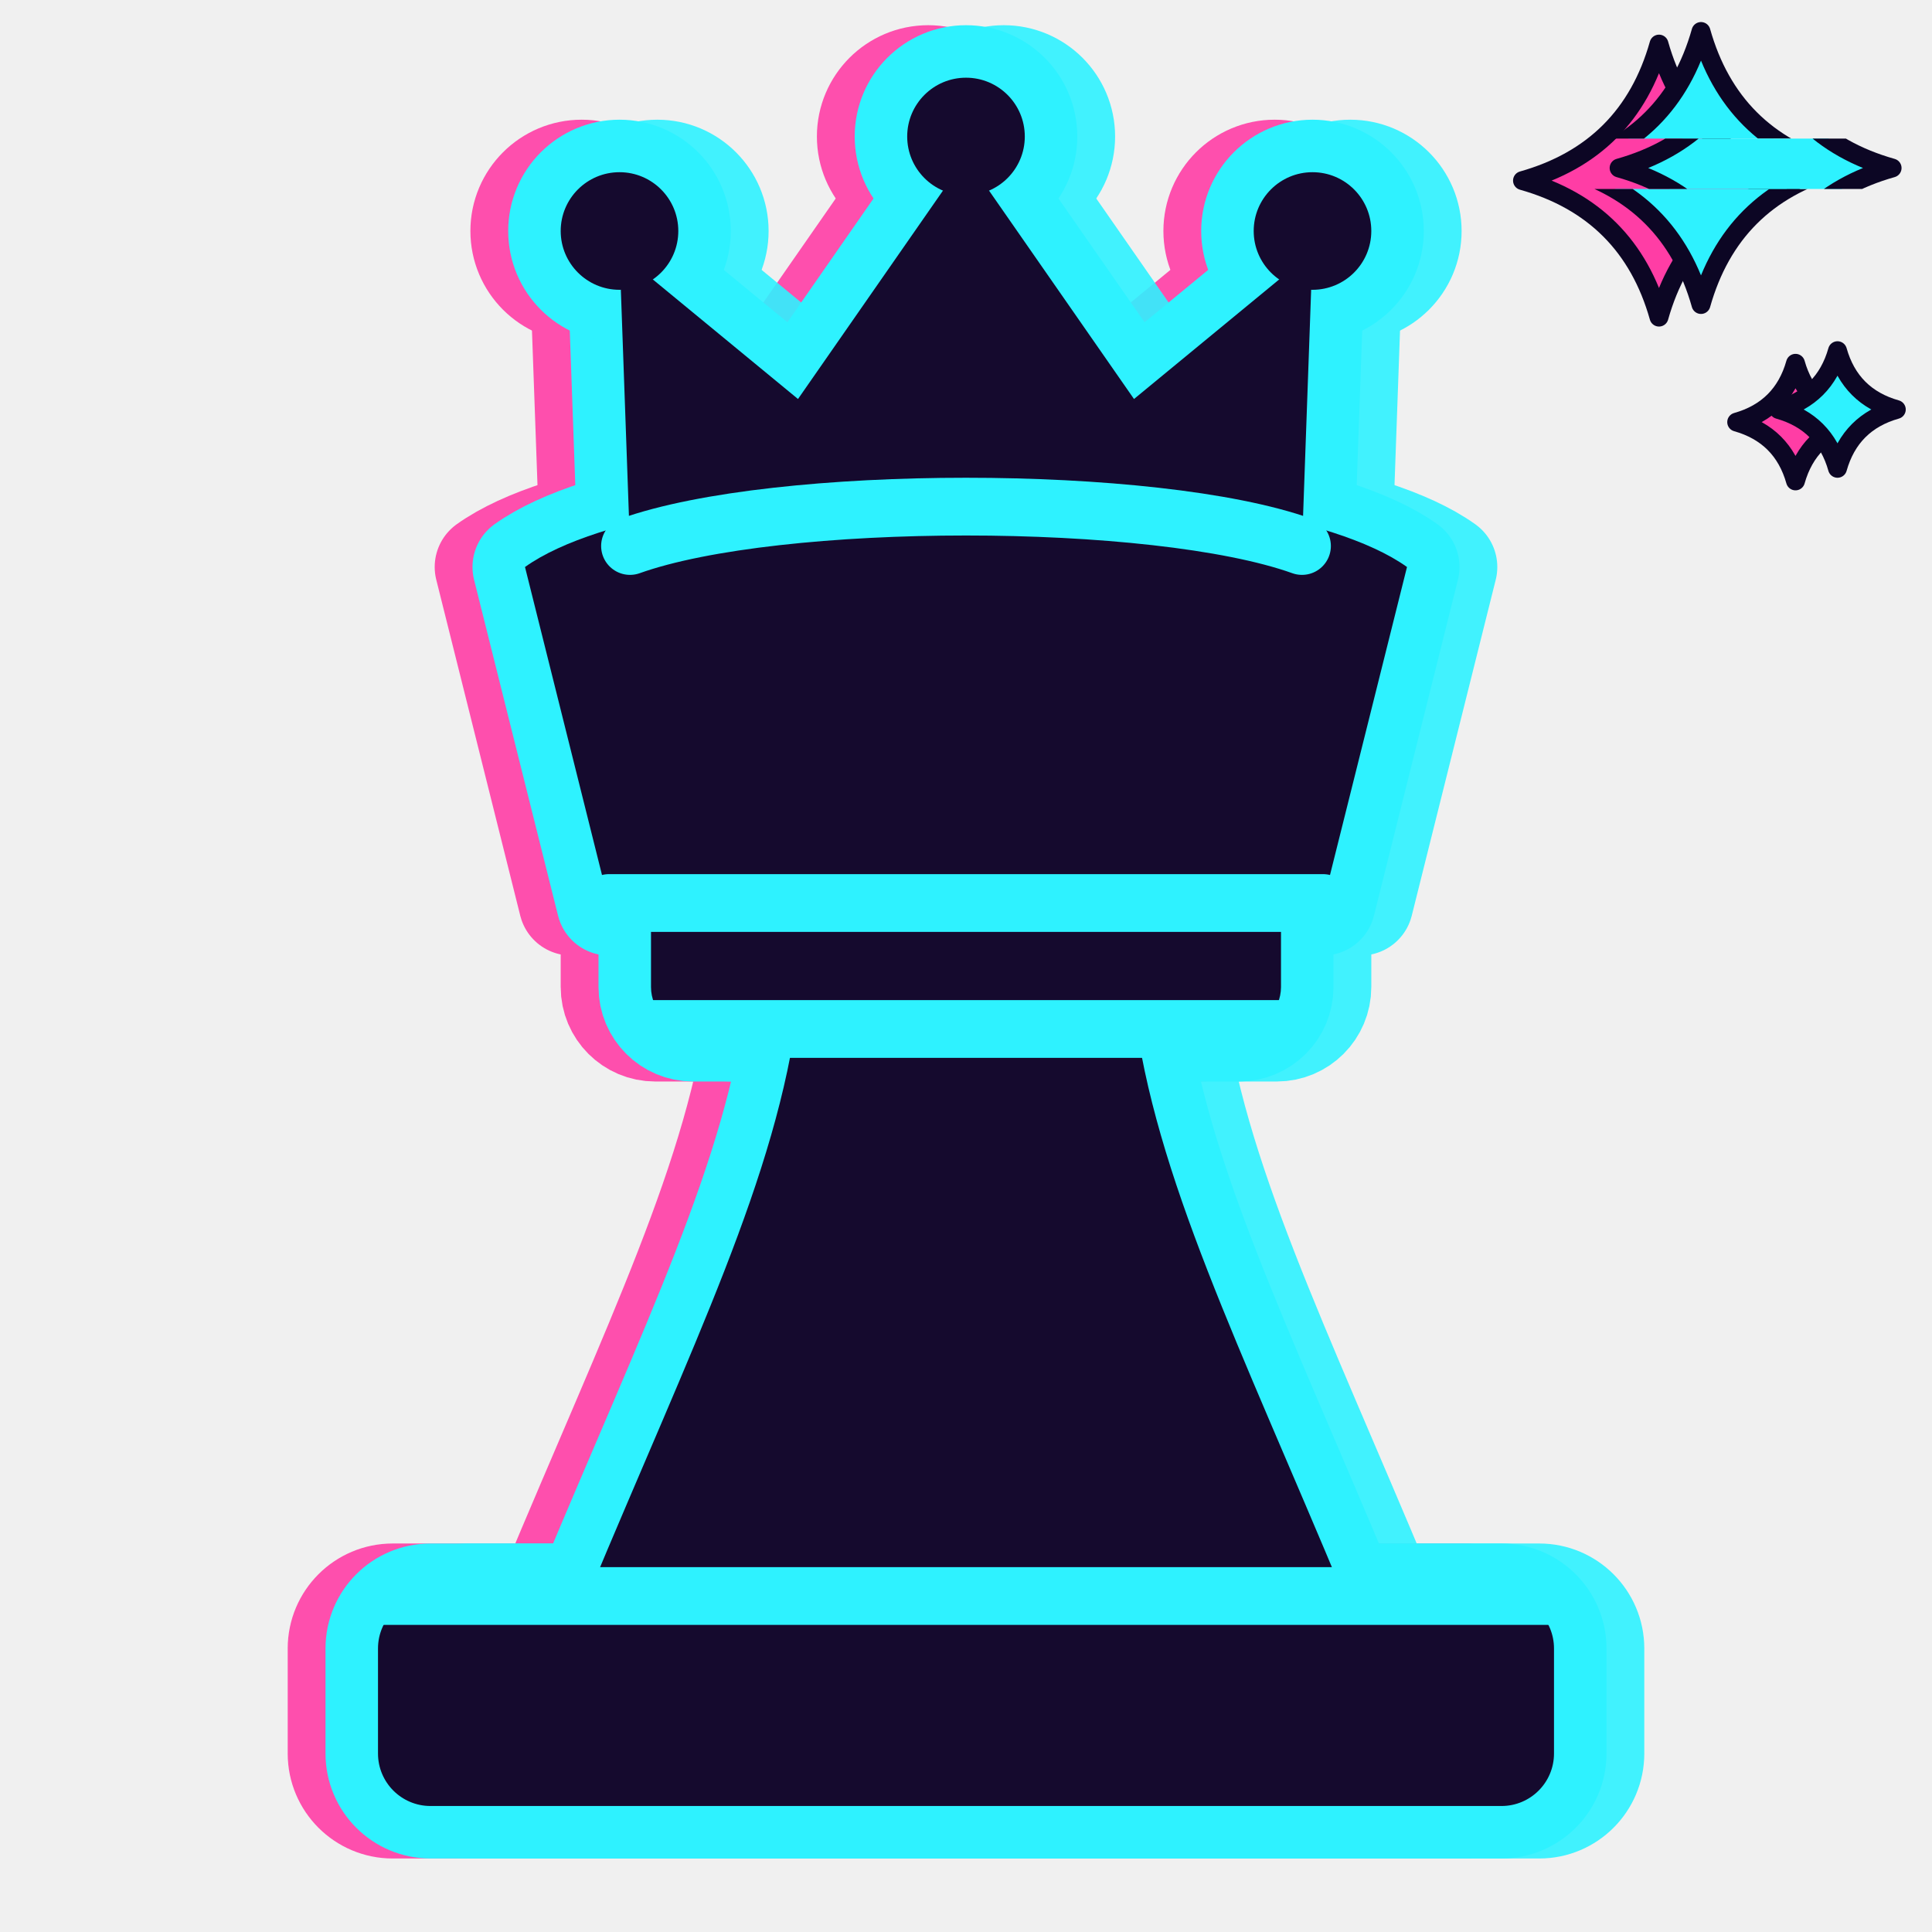
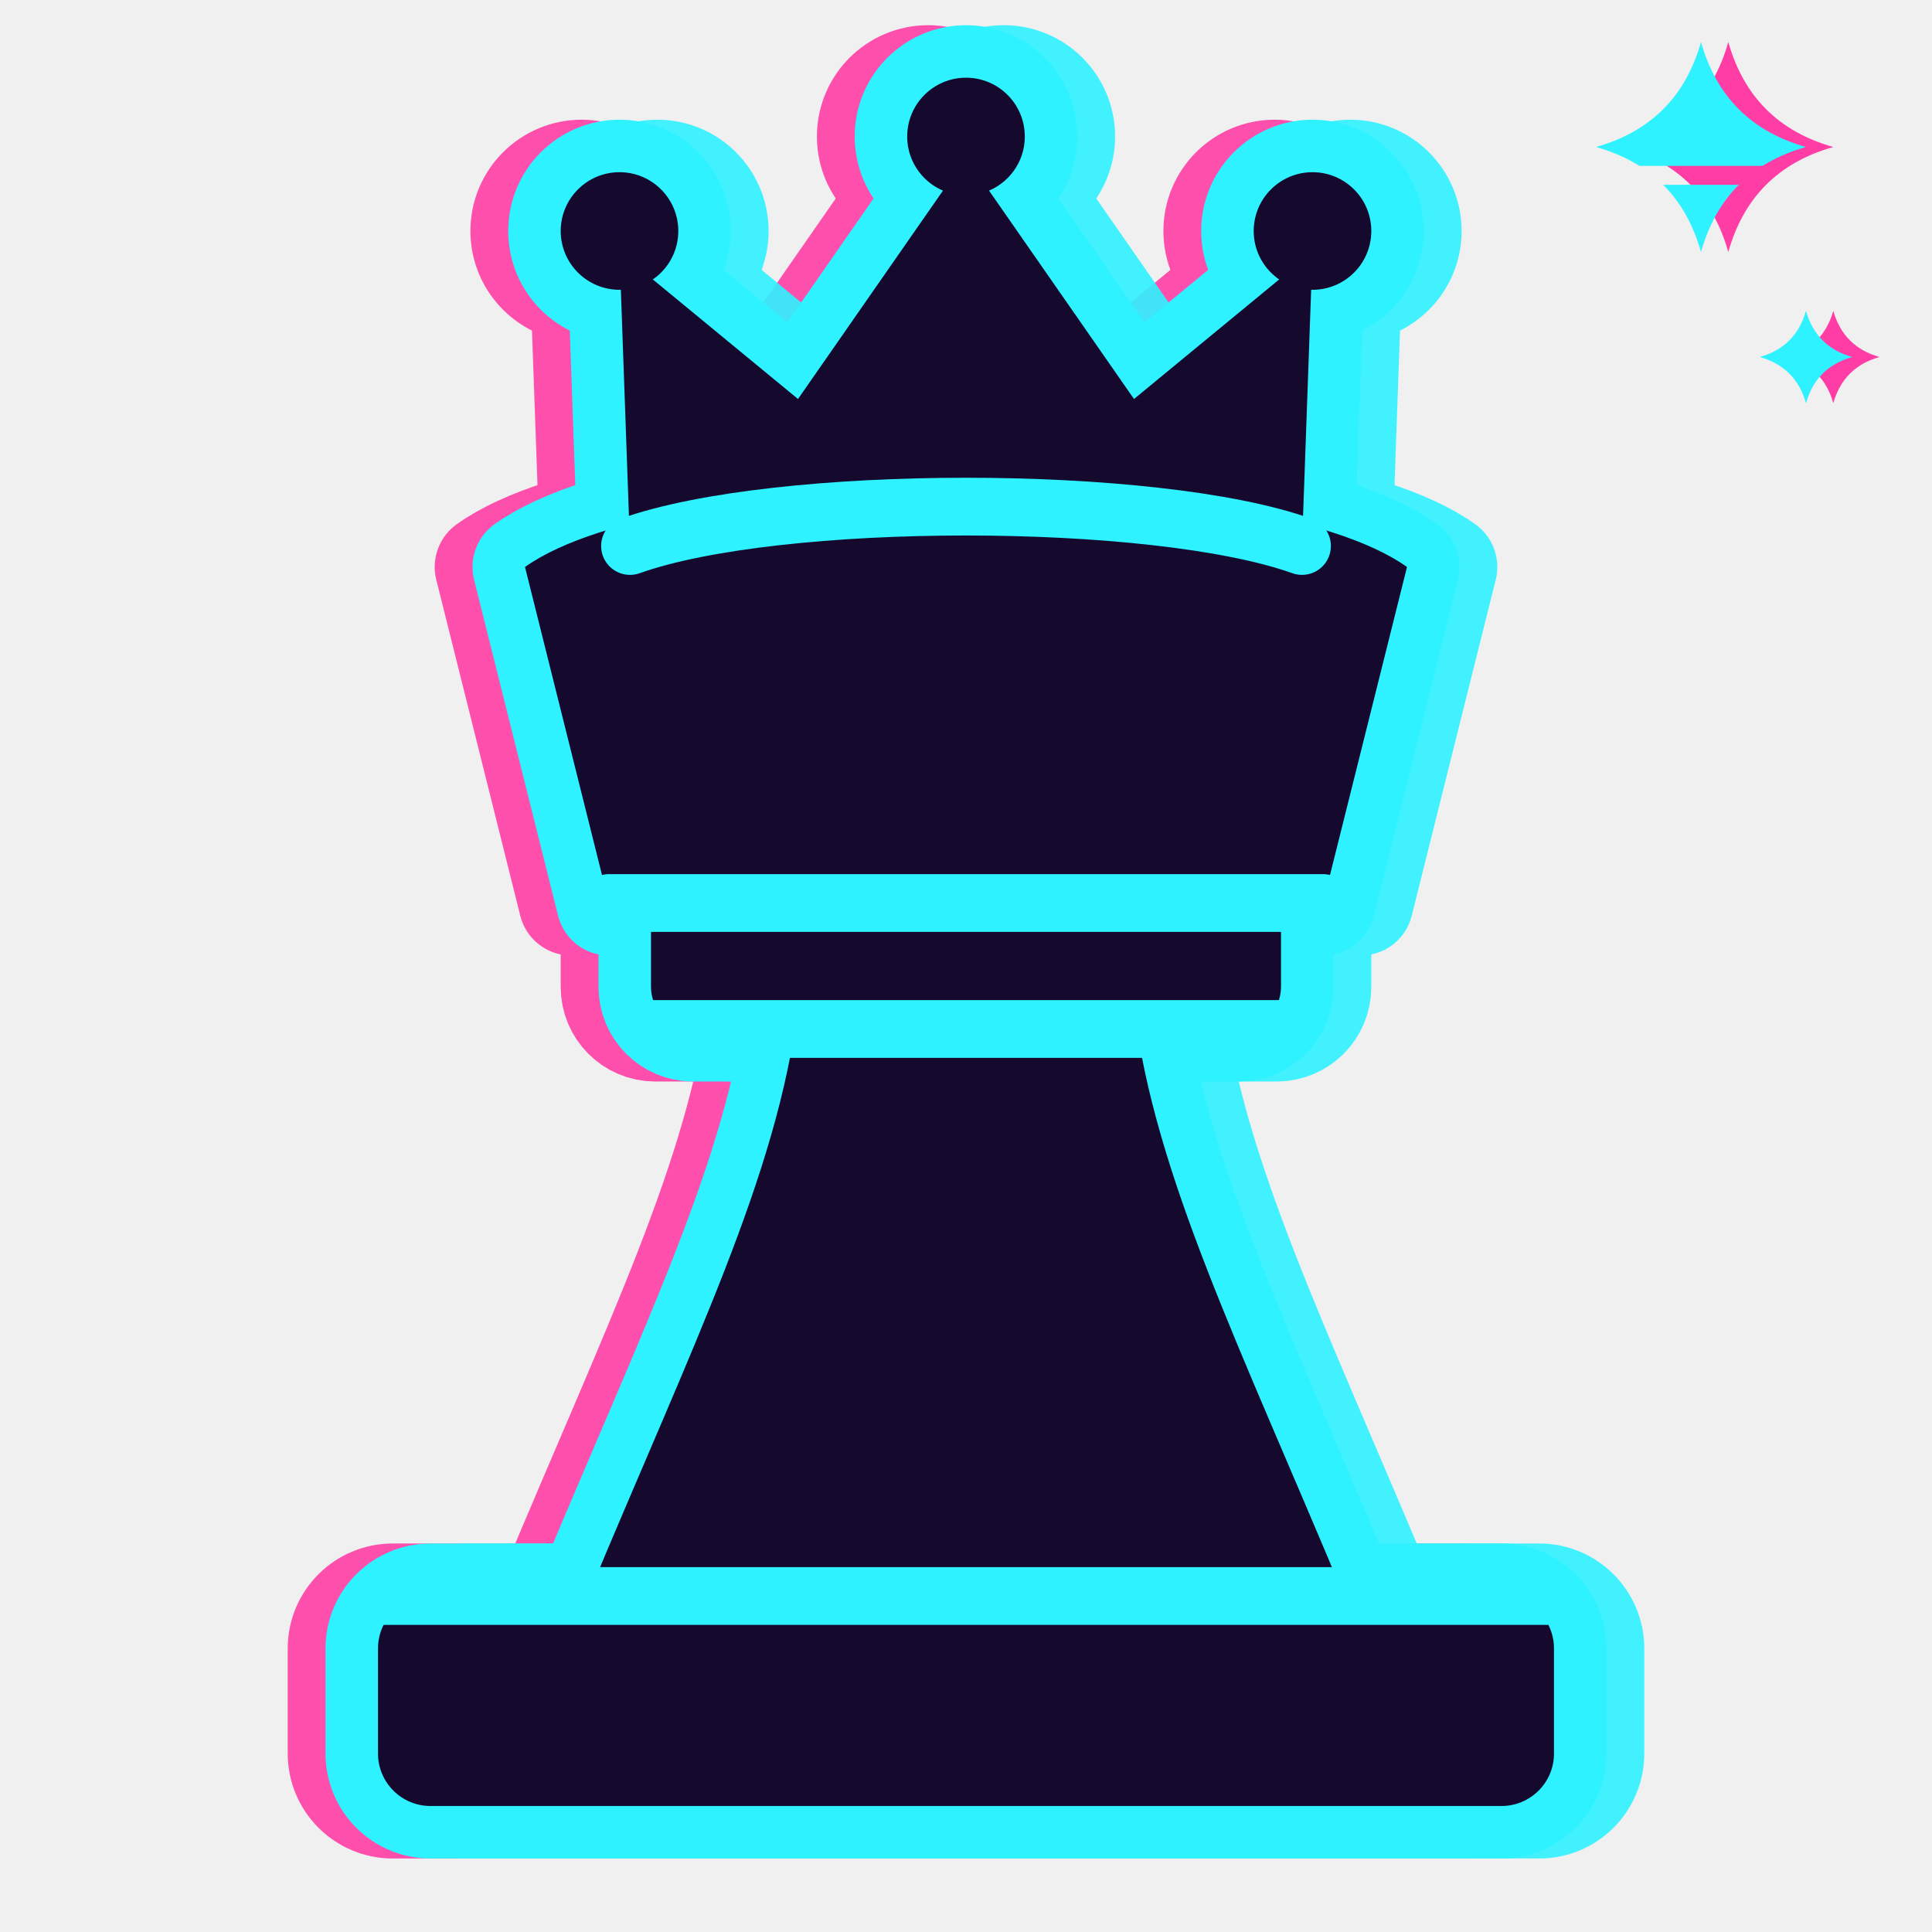
<svg xmlns="http://www.w3.org/2000/svg" viewBox="4 2 92 92">
  <g fill="#ff3da5" stroke="#ff3da5" stroke-width="5.0" stroke-linejoin="round" opacity="0.9" transform="translate(-1.8 0)">
    <rect x="22" y="78" width="56" height="10" rx="2.5" />
    <path d="M32 78 C37 66 41 58 42 50 H58 C59 58 63 66 68 78 Z" />
    <rect x="35" y="44" width="30" height="7" rx="2" />
    <path d="M33 45 L29 29 C36 24 64 24 71 29 L67 45 Z" />
    <path d="M34 28 L33.5 14 L42 21 L50 9.5 L58 21 L66.5 14 L66 28 Z" />
    <circle cx="33.5" cy="13" r="2.8" />
    <circle cx="50" cy="8.5" r="2.8" />
    <circle cx="66.5" cy="13" r="2.8" />
  </g>
  <g fill="#2ef2ff" stroke="#2ef2ff" stroke-width="5.0" stroke-linejoin="round" opacity="0.9" transform="translate(1.8 0)">
    <rect x="22" y="78" width="56" height="10" rx="2.5" />
    <path d="M32 78 C37 66 41 58 42 50 H58 C59 58 63 66 68 78 Z" />
    <rect x="35" y="44" width="30" height="7" rx="2" />
    <path d="M33 45 L29 29 C36 24 64 24 71 29 L67 45 Z" />
    <path d="M34 28 L33.5 14 L42 21 L50 9.5 L58 21 L66.5 14 L66 28 Z" />
    <circle cx="33.5" cy="13" r="2.8" />
    <circle cx="50" cy="8.5" r="2.8" />
    <circle cx="66.5" cy="13" r="2.8" />
  </g>
  <g fill="#2ef2ff" stroke="#2ef2ff" stroke-width="5.0" stroke-linejoin="round">
    <rect x="22" y="78" width="56" height="10" rx="2.5" />
    <path d="M32 78 C37 66 41 58 42 50 H58 C59 58 63 66 68 78 Z" />
    <rect x="35" y="44" width="30" height="7" rx="2" />
    <path d="M33 45 L29 29 C36 24 64 24 71 29 L67 45 Z" />
    <path d="M34 28 L33.5 14 L42 21 L50 9.5 L58 21 L66.5 14 L66 28 Z" />
    <circle cx="33.5" cy="13" r="2.8" />
    <circle cx="50" cy="8.5" r="2.8" />
    <circle cx="66.5" cy="13" r="2.8" />
  </g>
  <g fill="#150a2e">
    <rect x="22" y="78" width="56" height="10" rx="2.5" />
    <path d="M32 78 C37 66 41 58 42 50 H58 C59 58 63 66 68 78 Z" />
    <rect x="35" y="44" width="30" height="7" rx="2" />
    <path d="M33 45 L29 29 C36 24 64 24 71 29 L67 45 Z" />
    <path d="M34 28 L33.5 14 L42 21 L50 9.5 L58 21 L66.5 14 L66 28 Z" />
    <circle cx="33.5" cy="13" r="2.8" />
    <circle cx="50" cy="8.5" r="2.8" />
    <circle cx="66.5" cy="13" r="2.8" />
  </g>
  <g fill="none" stroke="#2ef2ff" stroke-width="2.75" stroke-linecap="round">
    <path d="M22 78 H78" />
    <path d="M35 51 H65" />
    <path d="M33 45 H67" />
    <path d="M34 28 C41 25.5 59 25.5 66 28" />
  </g>
  <defs>
-     <clipPath id="cybXa">
-       <rect x="70" y="0" width="30" height="8.6" />
-       <rect x="70" y="11" width="30" height="20" />
-     </clipPath>
-     <clipPath id="cybXb">
-       <rect x="70" y="8.6" width="30" height="2.4" />
-     </clipPath>
+     <mask id="cybXm">
+       <rect x="70" y="0" width="30" height="30" fill="#fff" />
+       <rect x="70" y="9.9" width="30" height="0.9" fill="#000" />
+     </mask>
  </defs>
-   <g transform="translate(-2 0.6)">
-     <path d="M85 3.5 Q86.43 8.57 91.5 10 Q86.43 11.43 85 16.5 Q83.57 11.43 78.5 10 Q83.57 8.57 85 3.5 Z" fill="#ff3da5" stroke="#0c0624" stroke-width="0.9" stroke-linejoin="round" />
-     <path d="M91.5 18.7 Q92.116 20.884 94.3 21.5 Q92.116 22.116 91.5 24.3 Q90.884 22.116 88.7 21.5 Q90.884 20.884 91.5 18.7 Z" fill="#ff3da5" stroke="#0c0624" stroke-width="0.9" stroke-linejoin="round" />
+   <g transform="translate(1.3 0)">
+     <path d="M85 4 Q86.1 7.9 90 9 Q86.1 10.1 85 14 Q83.9 10.1 80 9 Q83.9 7.9 85 4 Z" fill="#ff3da5" />
+     <path d="M90 16.8 Q90.484 18.516 92.2 19 Q90.484 19.484 90 21.2 Q89.516 19.484 87.8 19 Q89.516 18.516 90 16.8 Z" fill="#ff3da5" />
  </g>
-   <g clip-path="url(#cybXa)">
-     <path d="M85 3.5 Q86.43 8.57 91.5 10 Q86.43 11.43 85 16.5 Q83.57 11.43 78.5 10 Q83.57 8.57 85 3.5 Z" fill="#2ef2ff" stroke="#0c0624" stroke-width="0.9" stroke-linejoin="round" />
-     <path d="M91.5 18.7 Q92.116 20.884 94.3 21.5 Q92.116 22.116 91.5 24.3 Q90.884 22.116 88.7 21.5 Q90.884 20.884 91.5 18.7 Z" fill="#2ef2ff" stroke="#0c0624" stroke-width="0.9" stroke-linejoin="round" />
-   </g>
-   <g clip-path="url(#cybXb)" transform="translate(2.6 0)">
-     <path d="M85 3.5 Q86.43 8.57 91.5 10 Q86.43 11.43 85 16.5 Q83.57 11.43 78.5 10 Q83.57 8.57 85 3.5 Z" fill="#2ef2ff" stroke="#0c0624" stroke-width="0.9" stroke-linejoin="round" />
-     <path d="M91.5 18.7 Q92.116 20.884 94.3 21.5 Q92.116 22.116 91.5 24.3 Q90.884 22.116 88.7 21.5 Q90.884 20.884 91.5 18.7 Z" fill="#2ef2ff" stroke="#0c0624" stroke-width="0.9" stroke-linejoin="round" />
+   <g mask="url(#cybXm)">
+     <path d="M85 4 Q86.1 7.9 90 9 Q86.1 10.1 85 14 Q83.9 10.1 80 9 Q83.9 7.9 85 4 Z" fill="#2ef2ff" />
+     <path d="M90 16.8 Q90.484 18.516 92.2 19 Q90.484 19.484 90 21.2 Q89.516 19.484 87.8 19 Q89.516 18.516 90 16.8 Z" fill="#2ef2ff" />
  </g>
</svg>
